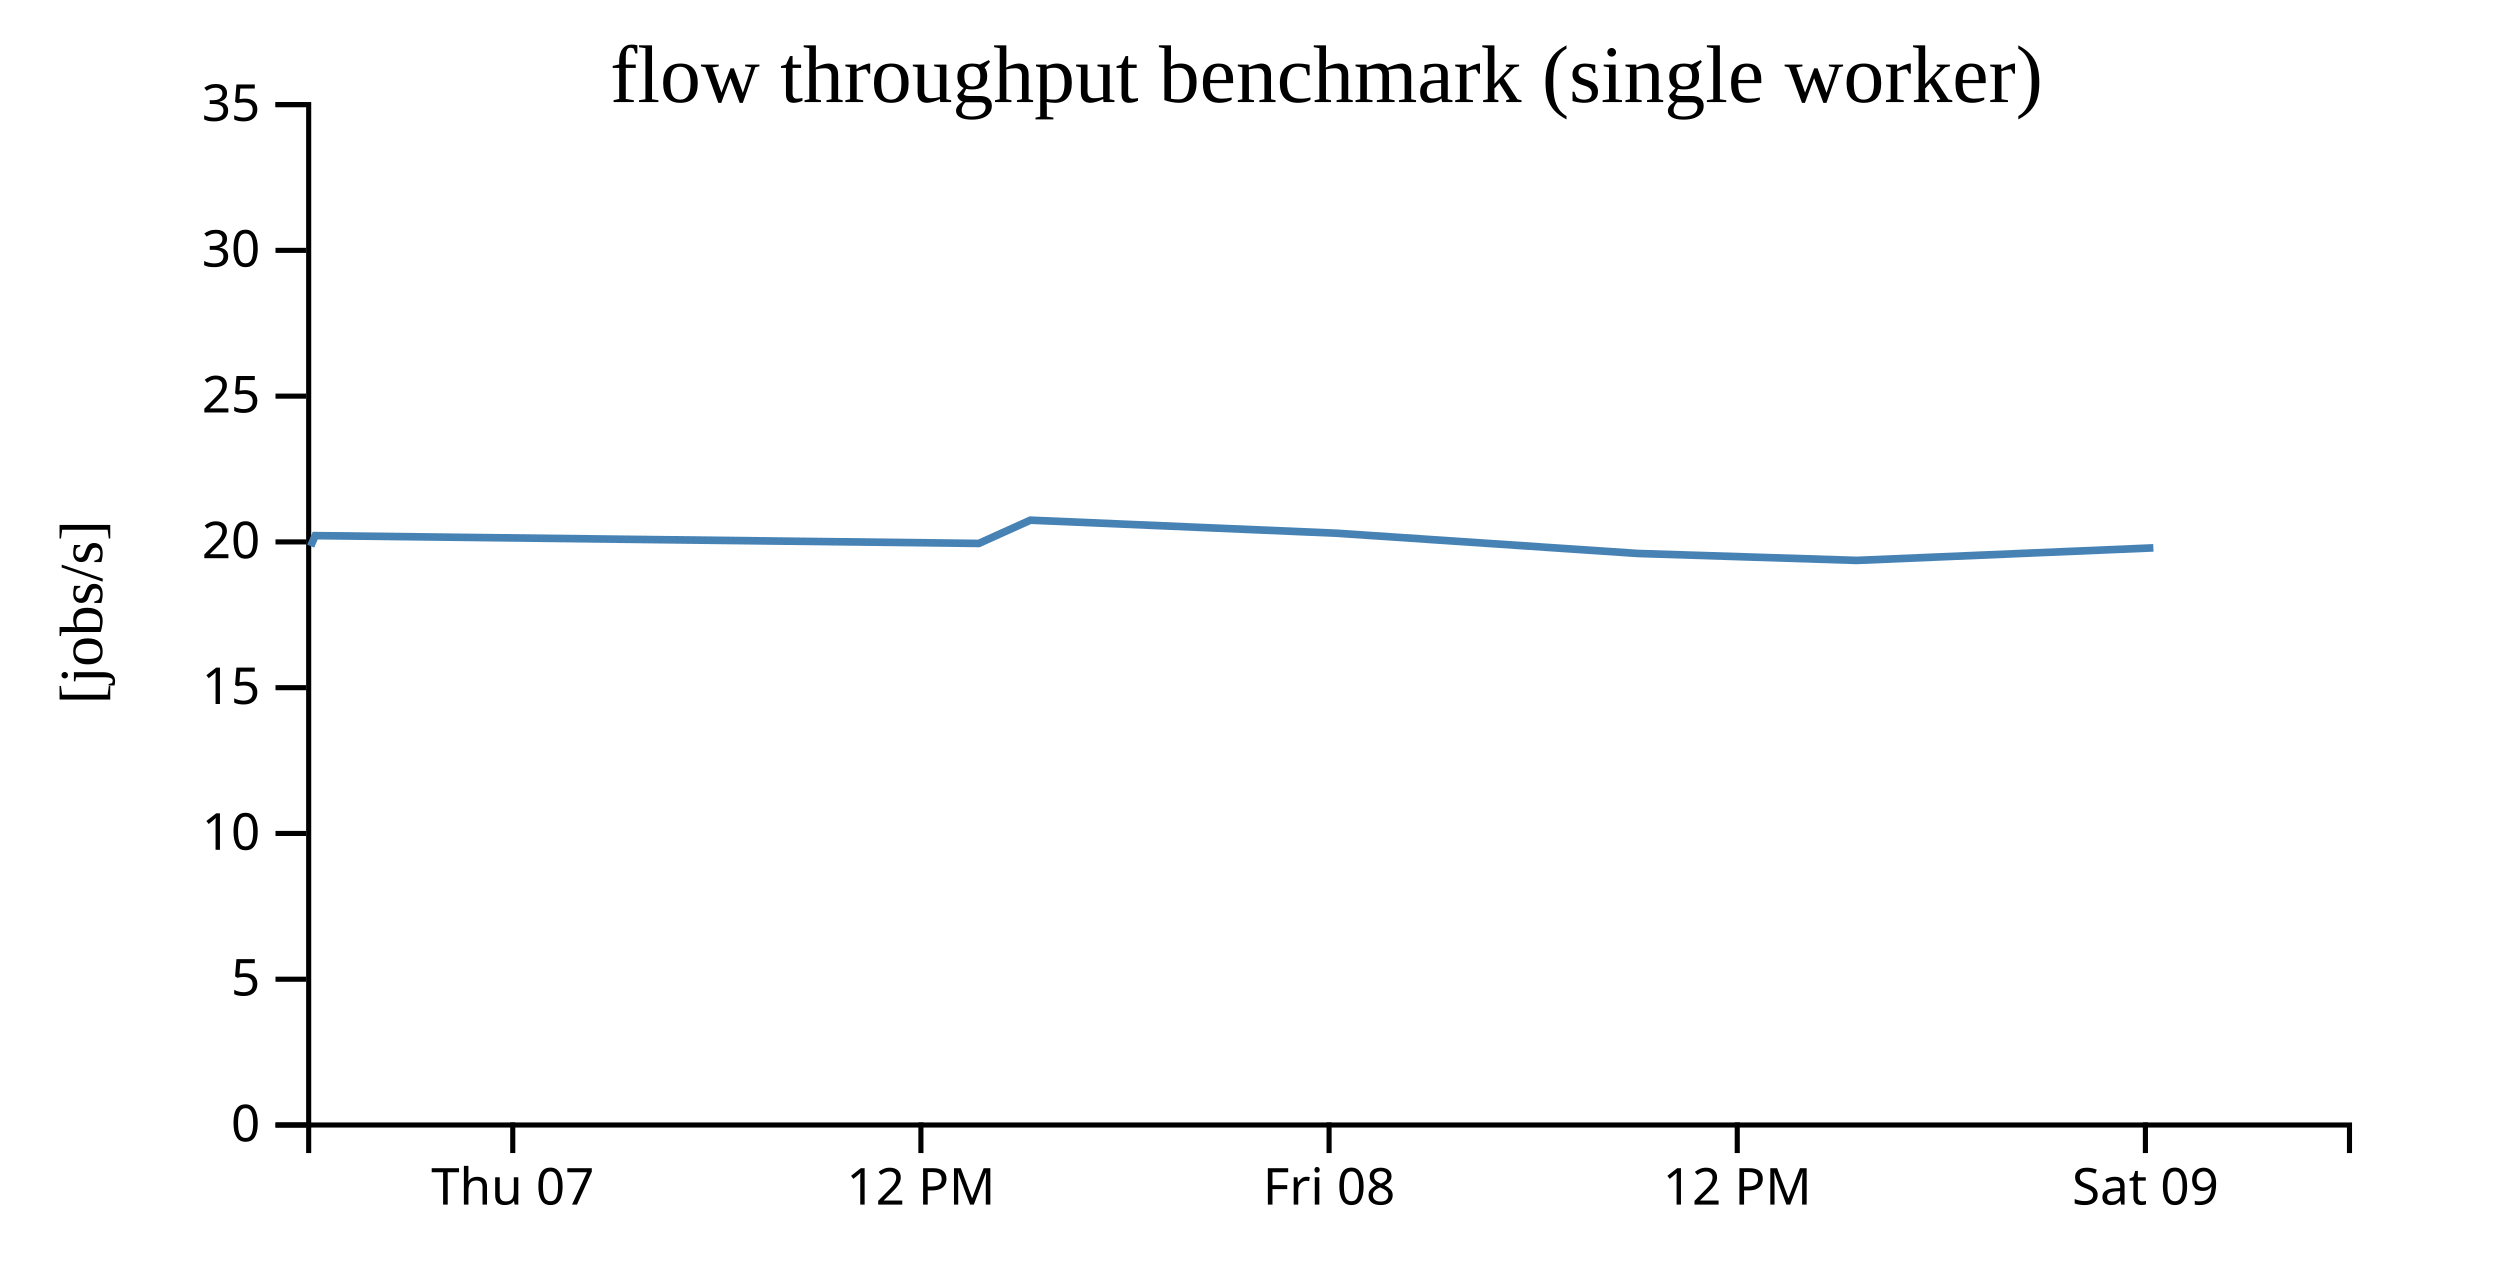
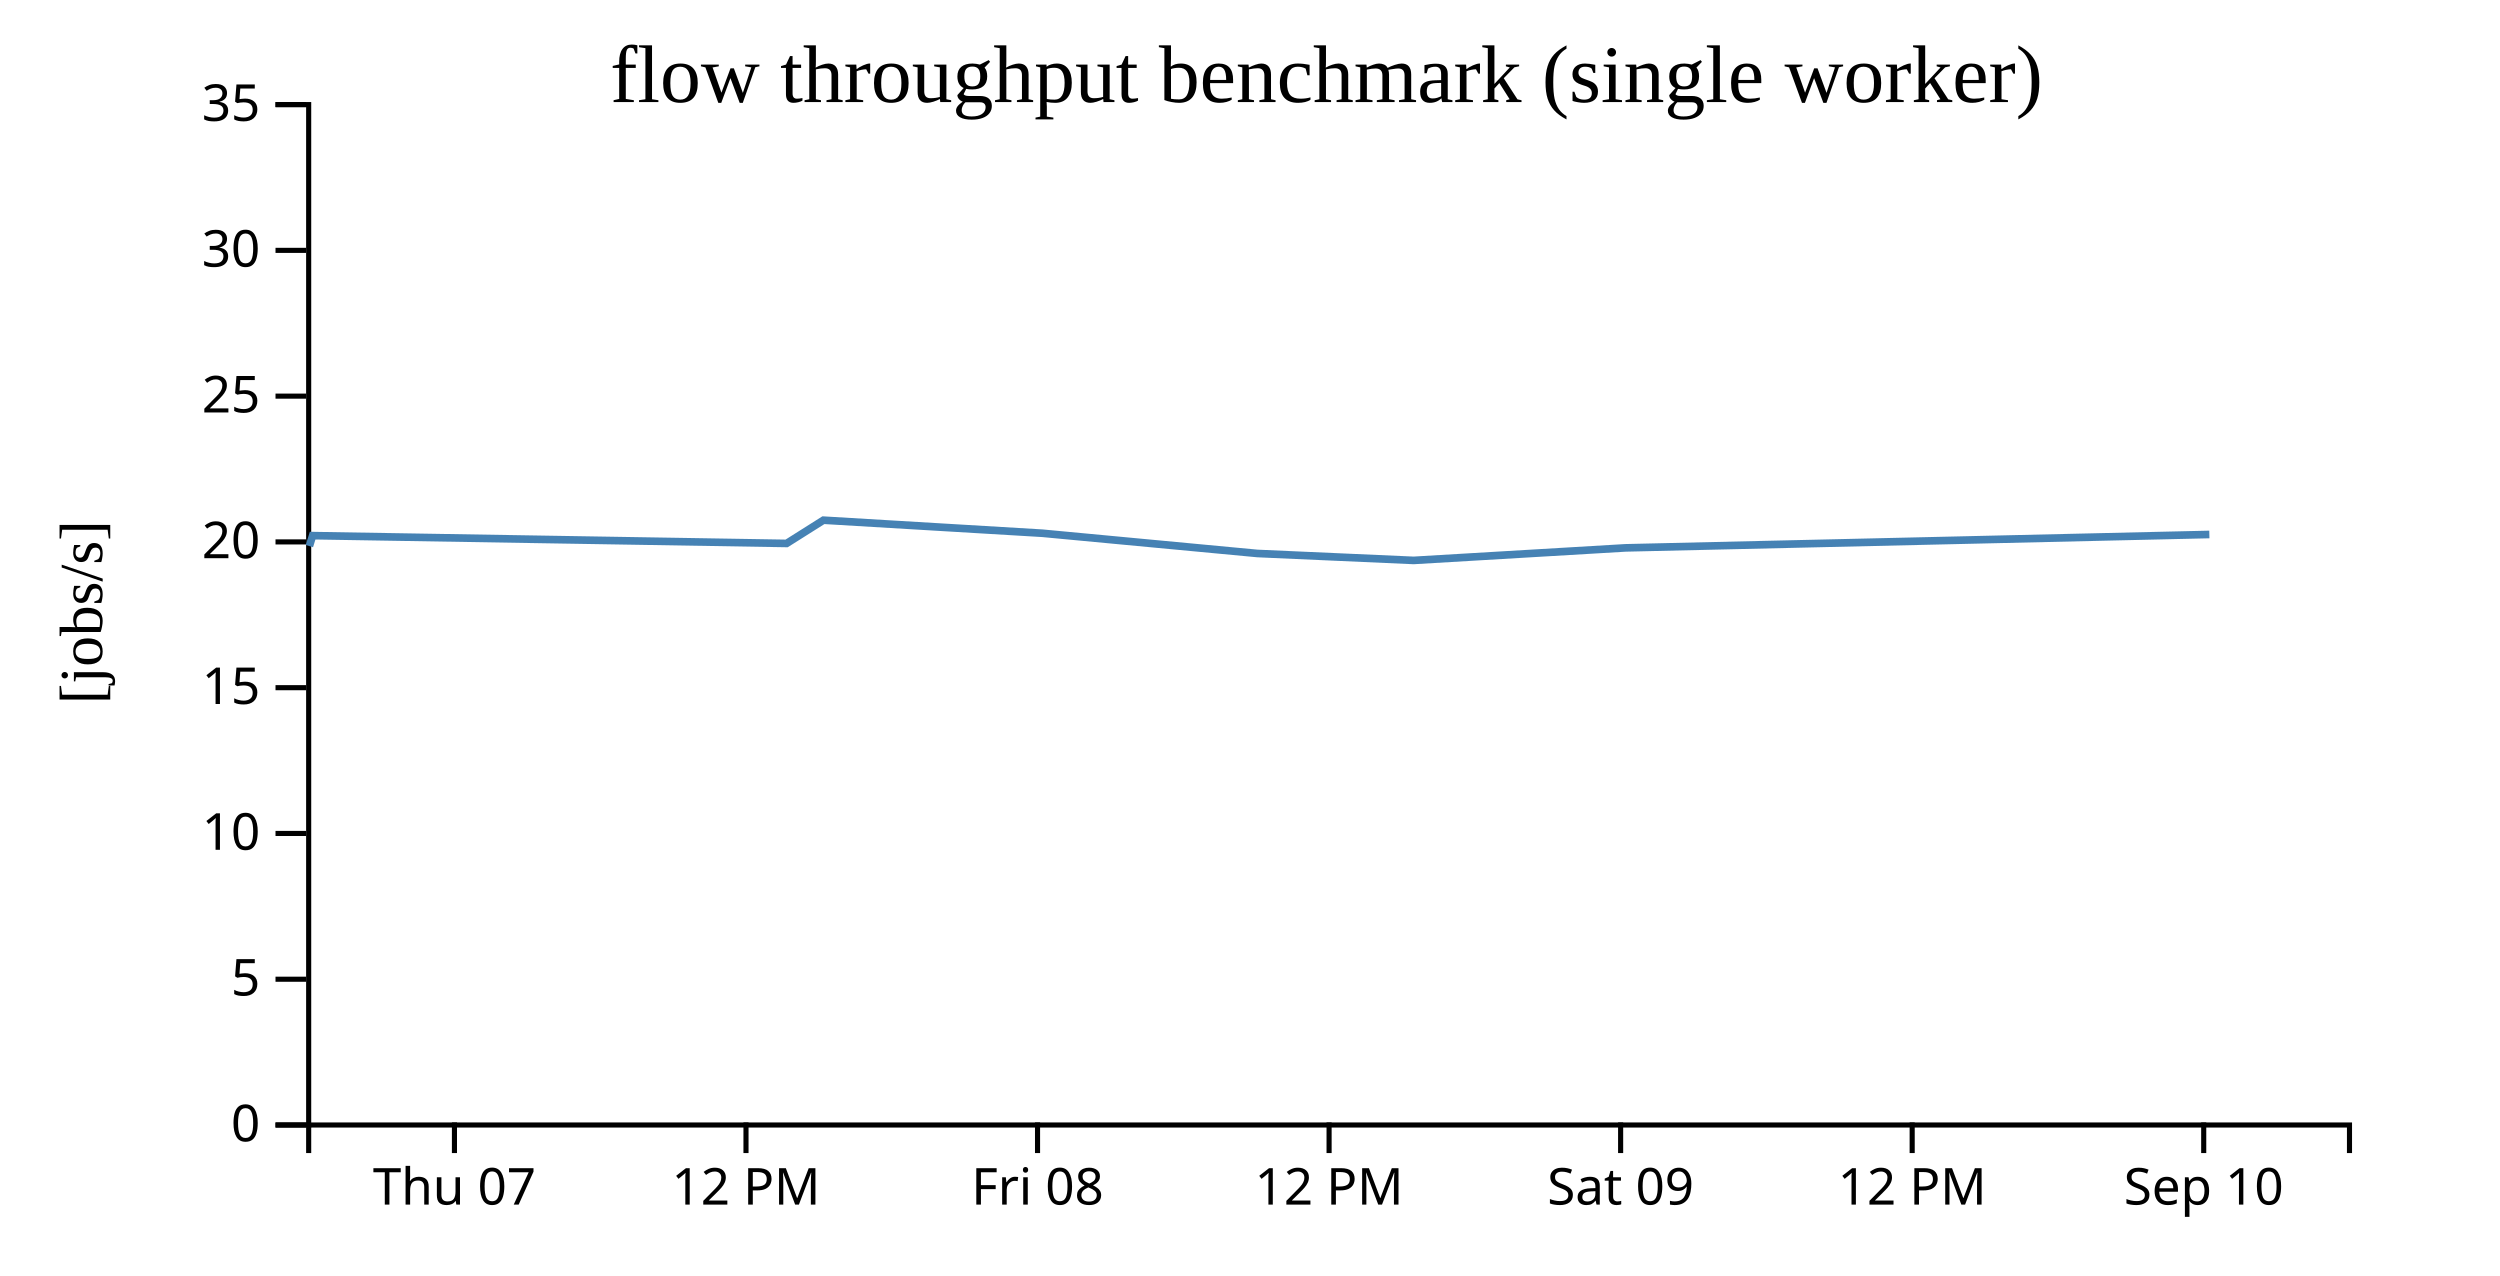
<svg width="490" height="250">
  <g transform="translate(60,20)">
    <g transform="translate(0,200)" fill="none" font-size="10" font-family="sans-serif" text-anchor="middle">
      <path class="domain" stroke="currentColor" d="M0.5,6V0.5H400.5V6" />
-       <g class="tick" opacity="1" transform="translate(40.5,0)">
+       <g class="tick" opacity="1" transform="translate(29.07143,0)">
        <line stroke="currentColor" y2="6" />
        <text fill="currentColor" y="9" dy="0.71em">Thu 07</text>
      </g>
-       <g class="tick" opacity="1" transform="translate(120.5,0)">
+       <g class="tick" opacity="1" transform="translate(86.21429,0)">
        <line stroke="currentColor" y2="6" />
        <text fill="currentColor" y="9" dy="0.71em">12 PM</text>
      </g>
-       <g class="tick" opacity="1" transform="translate(200.5,0)">
+       <g class="tick" opacity="1" transform="translate(143.3571,0)">
        <line stroke="currentColor" y2="6" />
        <text fill="currentColor" y="9" dy="0.71em">Fri 08</text>
      </g>
-       <g class="tick" opacity="1" transform="translate(280.5,0)">
+       <g class="tick" opacity="1" transform="translate(200.5,0)">
        <line stroke="currentColor" y2="6" />
        <text fill="currentColor" y="9" dy="0.71em">12 PM</text>
      </g>
-       <g class="tick" opacity="1" transform="translate(360.5,0)">
+       <g class="tick" opacity="1" transform="translate(257.6429,0)">
        <line stroke="currentColor" y2="6" />
        <text fill="currentColor" y="9" dy="0.71em">Sat 09</text>
+       </g>
+       <g class="tick" opacity="1" transform="translate(314.7857,0)">
+         <line stroke="currentColor" y2="6" />
+         <text fill="currentColor" y="9" dy="0.71em">12 PM</text>
+       </g>
+       <g class="tick" opacity="1" transform="translate(371.9286,0)">
+         <line stroke="currentColor" y2="6" />
+         <text fill="currentColor" y="9" dy="0.71em">Sep 10</text>
      </g>
    </g>
    <g fill="none" font-size="10" font-family="sans-serif" text-anchor="end">
      <path class="domain" stroke="currentColor" d="M-6,200.5H0.5V0.5H-6" />
      <g class="tick" opacity="1" transform="translate(0,200.5)">
        <line stroke="currentColor" x2="-6" />
        <text fill="currentColor" x="-9" dy="0.32em">0</text>
      </g>
      <g class="tick" opacity="1" transform="translate(0,171.9286)">
        <line stroke="currentColor" x2="-6" />
        <text fill="currentColor" x="-9" dy="0.32em">5</text>
      </g>
      <g class="tick" opacity="1" transform="translate(0,143.3571)">
        <line stroke="currentColor" x2="-6" />
        <text fill="currentColor" x="-9" dy="0.32em">10</text>
      </g>
      <g class="tick" opacity="1" transform="translate(0,114.7857)">
        <line stroke="currentColor" x2="-6" />
        <text fill="currentColor" x="-9" dy="0.32em">15</text>
      </g>
      <g class="tick" opacity="1" transform="translate(0,86.21429)">
        <line stroke="currentColor" x2="-6" />
        <text fill="currentColor" x="-9" dy="0.32em">20</text>
      </g>
      <g class="tick" opacity="1" transform="translate(0,57.64286)">
        <line stroke="currentColor" x2="-6" />
        <text fill="currentColor" x="-9" dy="0.32em">25</text>
      </g>
      <g class="tick" opacity="1" transform="translate(0,29.07143)">
        <line stroke="currentColor" x2="-6" />
        <text fill="currentColor" x="-9" dy="0.32em">30</text>
      </g>
      <g class="tick" opacity="1" transform="translate(0,0.5)">
        <line stroke="currentColor" x2="-6" />
        <text fill="currentColor" x="-9" dy="0.32em">35</text>
      </g>
    </g>
    <text text-anchor="middle" style="font-size: 12px" transform="rotate(-90)" y="-40" x="-100">[jobs/s]</text>
    <text text-anchor="middle" style="font-size: 16px" y="0" x="200">flow throughput benchmark (single worker)</text>
-     <path fill="none" stroke="steelblue" stroke-width="1.5" d="M0.896,87.039L1.784,84.983L131.846,86.513L141.947,81.956L202.061,84.518L261.032,88.48L303.911,89.84L362.062,87.381" />
+     <path fill="none" stroke="steelblue" stroke-width="1.5" d="M0.64,87.039L1.274,84.983L94.176,86.513L101.391,81.956L144.33,84.518L186.451,88.48L217.079,89.84L258.616,87.381L373.033,84.756" />
  </g>
</svg>
